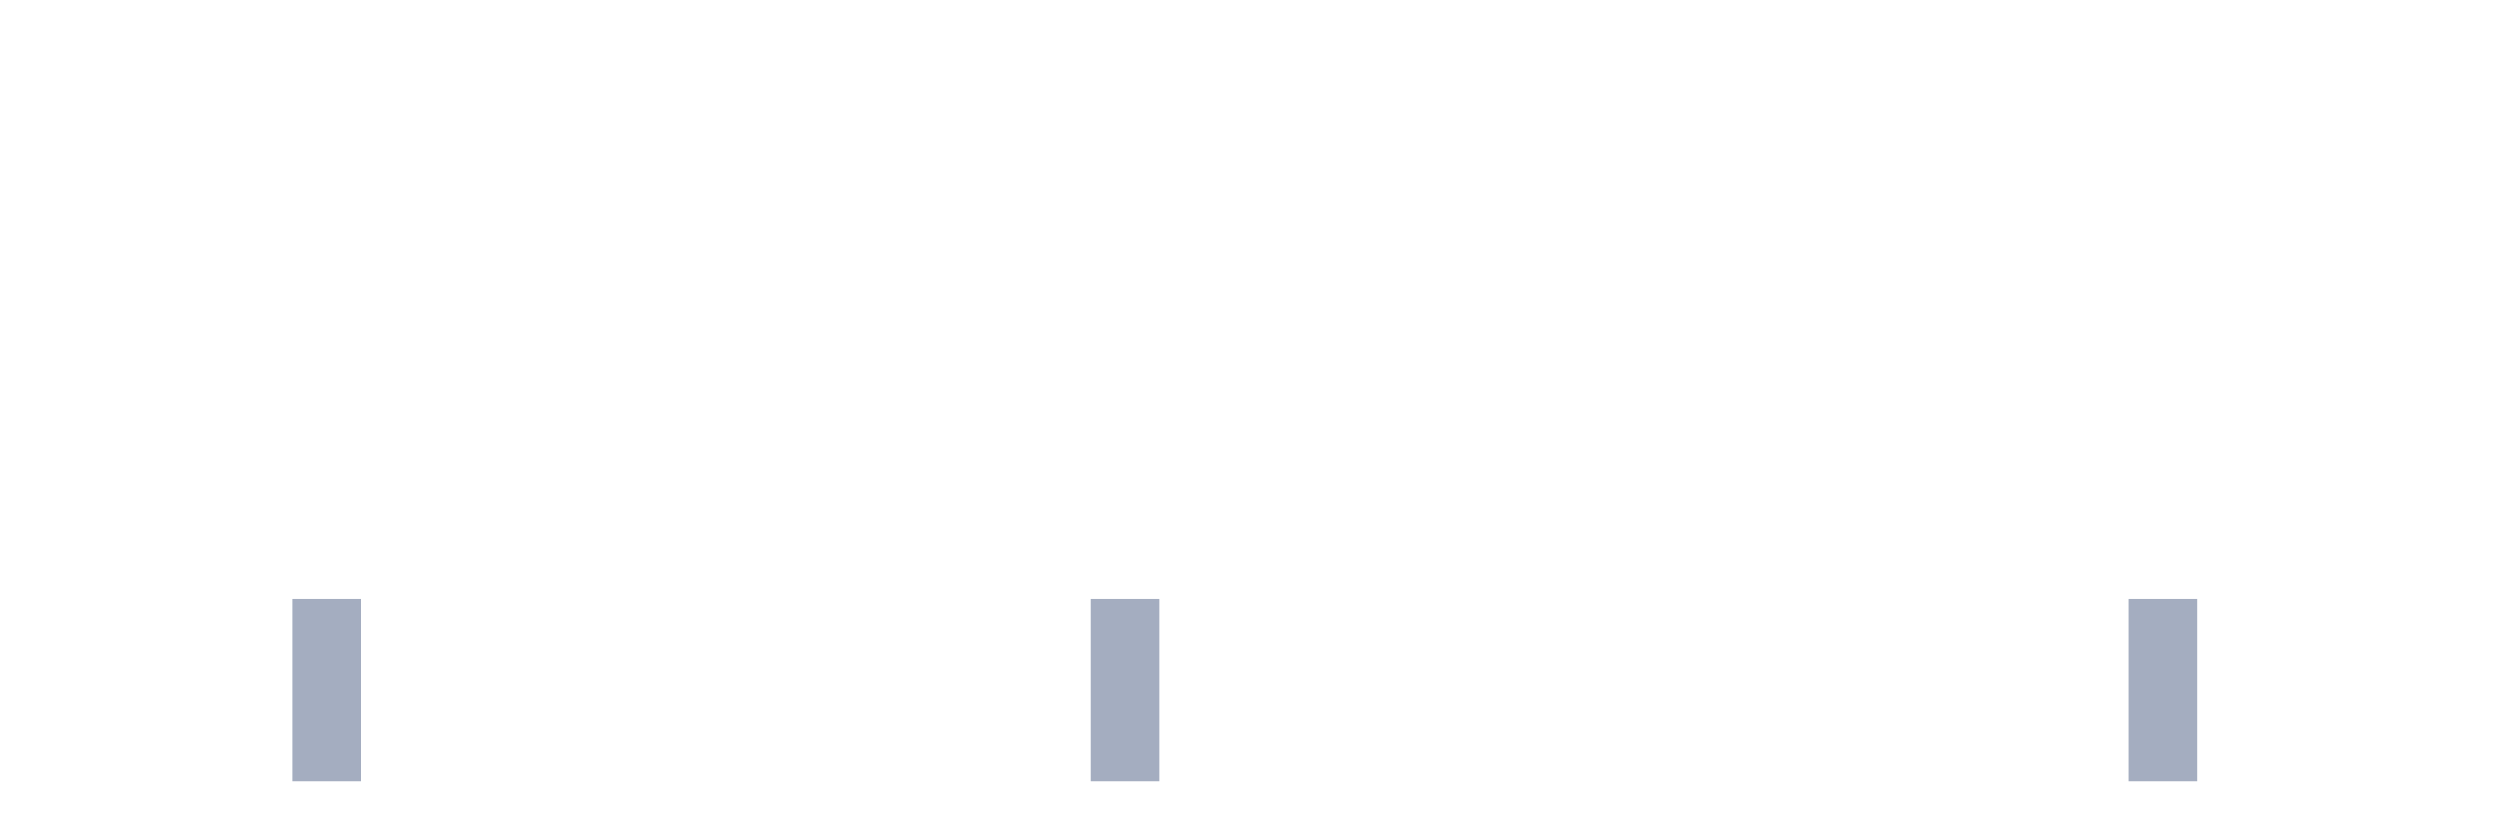
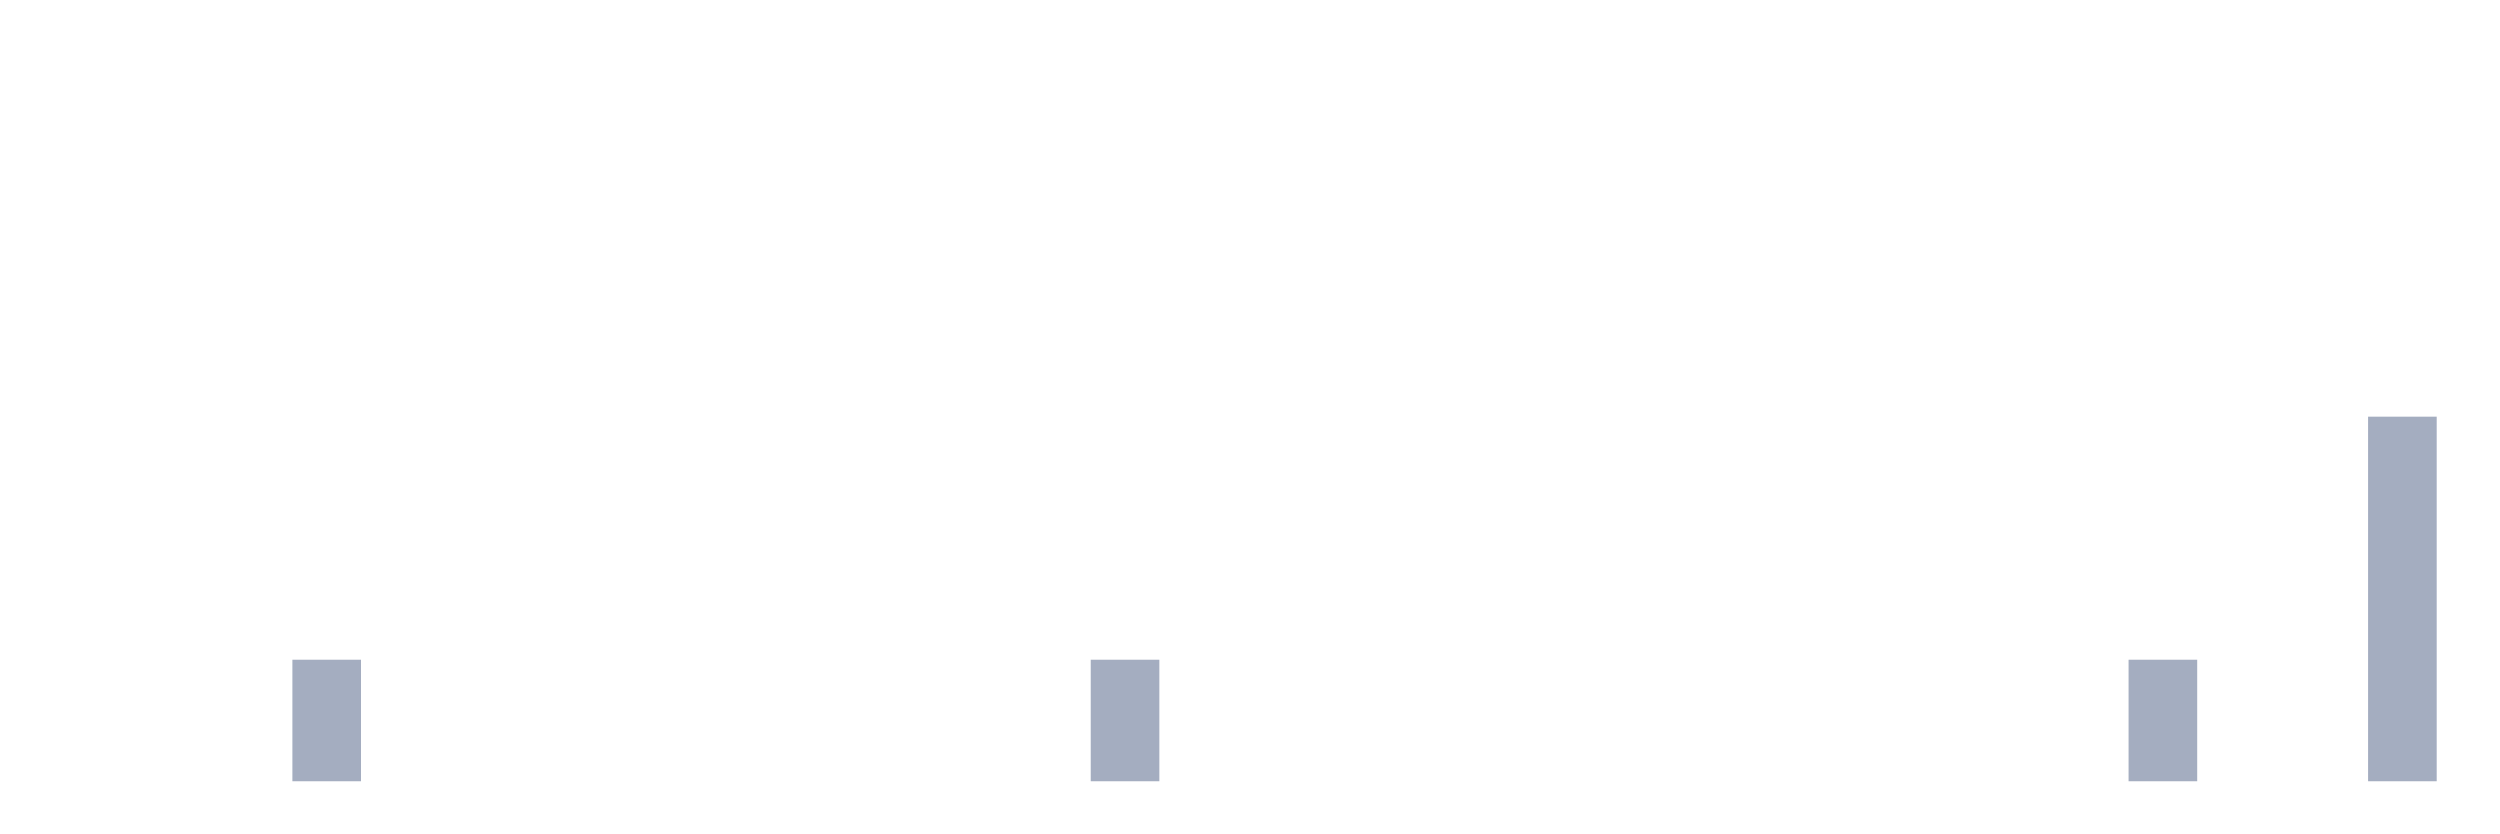
<svg xmlns="http://www.w3.org/2000/svg" viewBox="0 0 480 160">
  <g transform="translate(10,10)">
    <rect class="bar" x="0.153" width="13.175" y="140" height="0" fill="rgb(164,173,192)" />
    <rect class="bar" x="15.482" width="13.175" y="140" height="0" fill="rgb(164,173,192)" />
    <rect class="bar" x="30.81" width="13.175" y="140" height="0" fill="rgb(164,173,192)" />
-     <rect class="bar" x="46.138" width="13.175" y="105" height="35" fill="rgb(164,173,192)" />
+     <rect class="bar" x="46.138" width="13.175" y="116.667" height="23.333" fill="rgb(164,173,192)" />
    <rect class="bar" x="61.466" width="13.175" y="140" height="0" fill="rgb(164,173,192)" />
    <rect class="bar" x="76.794" width="13.175" y="140" height="0" fill="rgb(164,173,192)" />
    <rect class="bar" x="92.123" width="13.175" y="140" height="0" fill="rgb(164,173,192)" />
    <rect class="bar" x="107.451" width="13.175" y="140" height="0" fill="rgb(164,173,192)" />
    <rect class="bar" x="122.779" width="13.175" y="140" height="0" fill="rgb(164,173,192)" />
    <rect class="bar" x="138.107" width="13.175" y="140" height="0" fill="rgb(164,173,192)" />
    <rect class="bar" x="153.436" width="13.175" y="140" height="0" fill="rgb(164,173,192)" />
    <rect class="bar" x="168.764" width="13.175" y="140" height="0" fill="rgb(164,173,192)" />
    <rect class="bar" x="184.092" width="13.175" y="140" height="0" fill="rgb(164,173,192)" />
-     <rect class="bar" x="199.42" width="13.175" y="105" height="35" fill="rgb(164,173,192)" />
+     <rect class="bar" x="199.42" width="13.175" y="116.667" height="23.333" fill="rgb(164,173,192)" />
    <rect class="bar" x="214.748" width="13.175" y="140" height="0" fill="rgb(164,173,192)" />
    <rect class="bar" x="230.077" width="13.175" y="140" height="0" fill="rgb(164,173,192)" />
    <rect class="bar" x="245.405" width="13.175" y="140" height="0" fill="rgb(164,173,192)" />
    <rect class="bar" x="260.733" width="13.175" y="140" height="0" fill="rgb(164,173,192)" />
    <rect class="bar" x="276.061" width="13.175" y="140" height="0" fill="rgb(164,173,192)" />
    <rect class="bar" x="291.39" width="13.175" y="140" height="0" fill="rgb(164,173,192)" />
    <rect class="bar" x="306.718" width="13.175" y="140" height="0" fill="rgb(164,173,192)" />
    <rect class="bar" x="322.046" width="13.175" y="140" height="0" fill="rgb(164,173,192)" />
    <rect class="bar" x="337.374" width="13.175" y="140" height="0" fill="rgb(164,173,192)" />
    <rect class="bar" x="352.702" width="13.175" y="140" height="0" fill="rgb(164,173,192)" />
    <rect class="bar" x="368.031" width="13.175" y="140" height="0" fill="rgb(164,173,192)" />
    <rect class="bar" x="383.359" width="13.175" y="140" height="0" fill="rgb(164,173,192)" />
-     <rect class="bar" x="398.687" width="13.175" y="105" height="35" fill="rgb(164,173,192)" />
+     <rect class="bar" x="398.687" width="13.175" y="116.667" height="23.333" fill="rgb(164,173,192)" />
    <rect class="bar" x="414.015" width="13.175" y="140" height="0" fill="rgb(164,173,192)" />
    <rect class="bar" x="429.344" width="13.175" y="140" height="0" fill="rgb(164,173,192)" />
-     <rect class="bar" x="444.672" width="13.175" y="140" height="0" fill="rgb(164,173,192)" />
+     <rect class="bar" x="444.672" width="13.175" y="70" height="70" fill="rgb(164,173,192)" />
  </g>
</svg>
